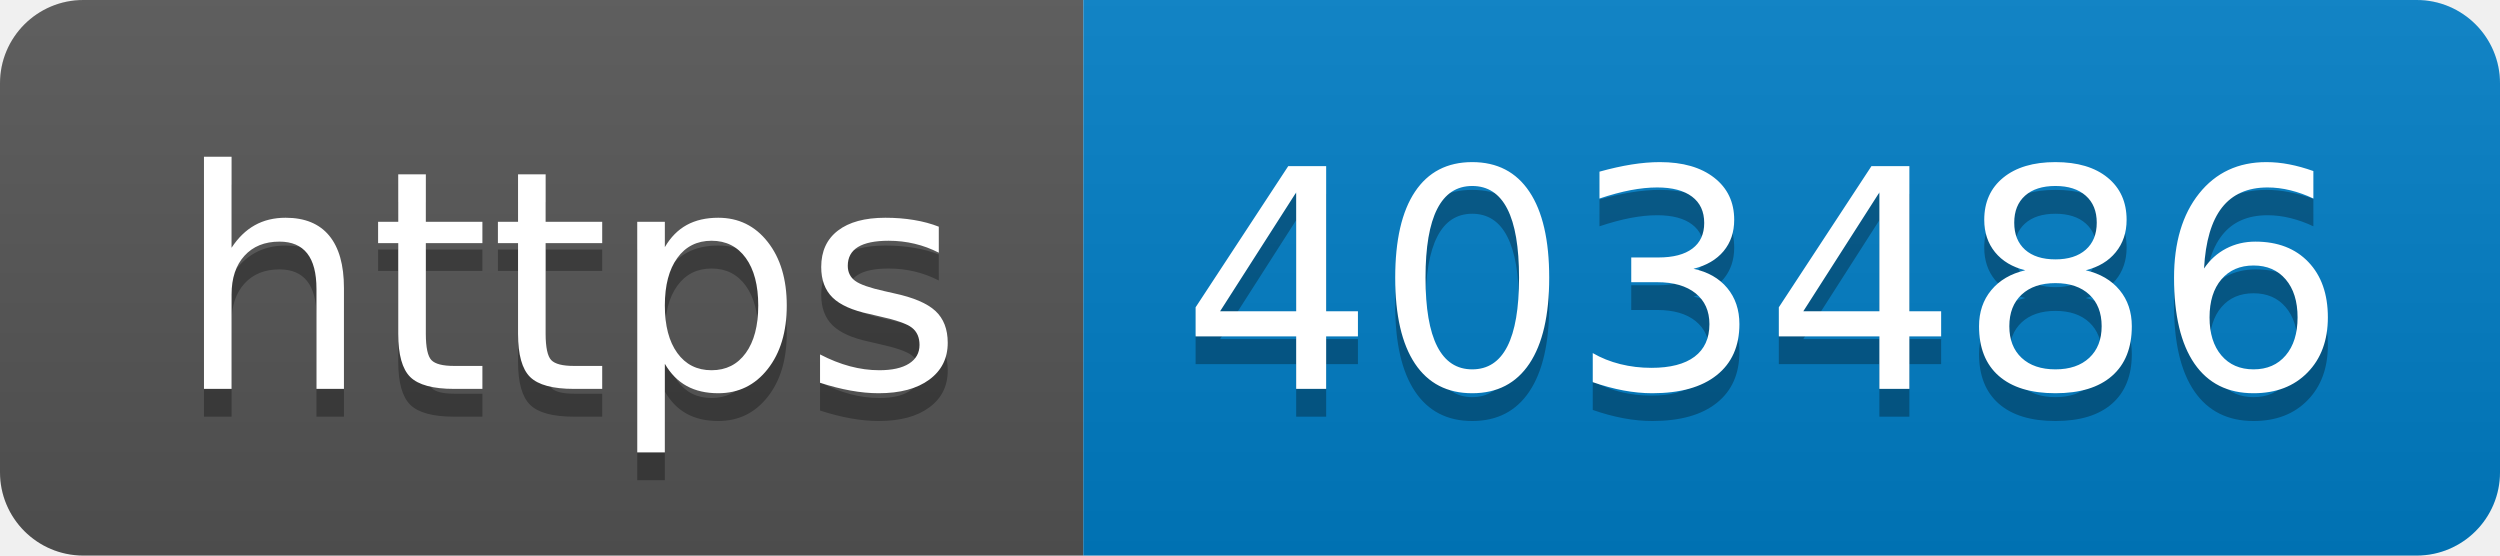
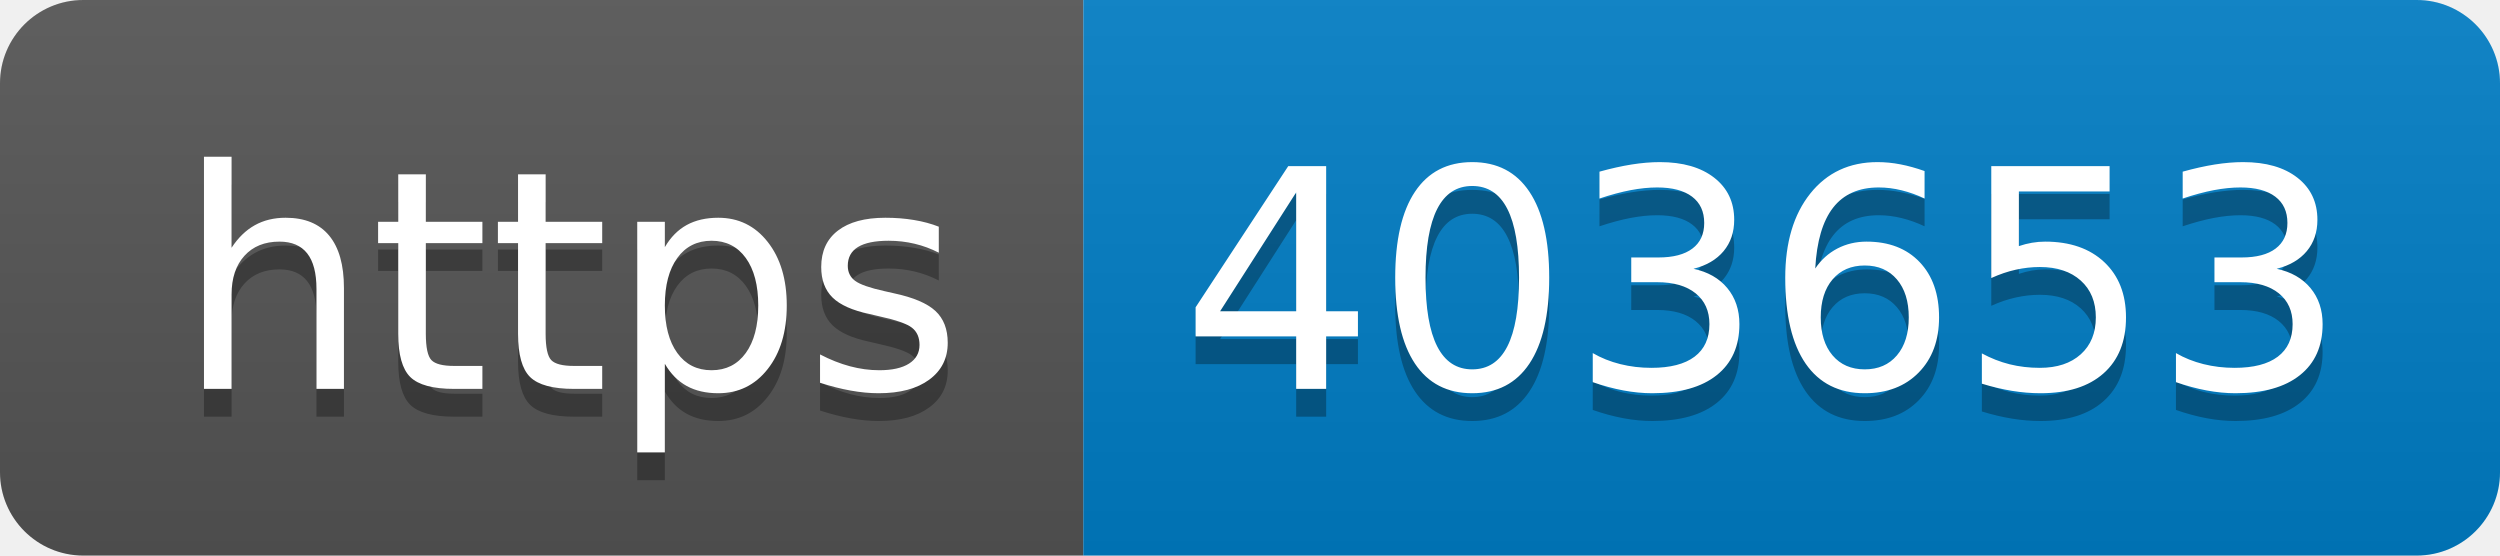
- <svg xmlns="http://www.w3.org/2000/svg" width="90" height="20" role="img" aria-label="https: 403486">
+ <svg xmlns="http://www.w3.org/2000/svg" width="90" height="20" role="img" aria-label="https: 403653">
  <linearGradient id="s" x2="0" y2="100%">
    <stop offset="0" stop-color="#bbb" stop-opacity=".1" />
    <stop offset="1" stop-opacity=".1" />
  </linearGradient>
  <clipPath id="r">
    <rect width="90" height="20" rx="3" fill="#fff" />
  </clipPath>
  <g clip-path="url(#r)">
    <rect width="39" height="20" fill="#555" />
    <rect x="39" width="51" height="20" fill="#007ec6" />
    <rect width="90" height="20" fill="url(#s)" />
  </g>
  <g fill="#fff" text-anchor="middle" font-family="Verdana,Geneva,DejaVu Sans,sans-serif" text-rendering="geometricPrecision" font-size="110">
    <text aria-hidden="true" x="205" y="150" fill="#010101" fill-opacity=".3" transform="scale(.1)" textLength="290">https</text>
    <text x="205" y="140" transform="scale(.1)" fill="#fff" textLength="290">https</text>
-     <text aria-hidden="true" x="635" y="150" fill="#010101" fill-opacity=".3" transform="scale(.1)" textLength="410">403486</text>
-     <text x="635" y="140" transform="scale(.1)" fill="#fff" textLength="410">403486</text>
+     <text aria-hidden="true" x="635" y="150" fill="#010101" fill-opacity=".3" transform="scale(.1)" textLength="410">403653</text>
+     <text x="635" y="140" transform="scale(.1)" fill="#fff" textLength="410">403653</text>
  </g>
</svg>
